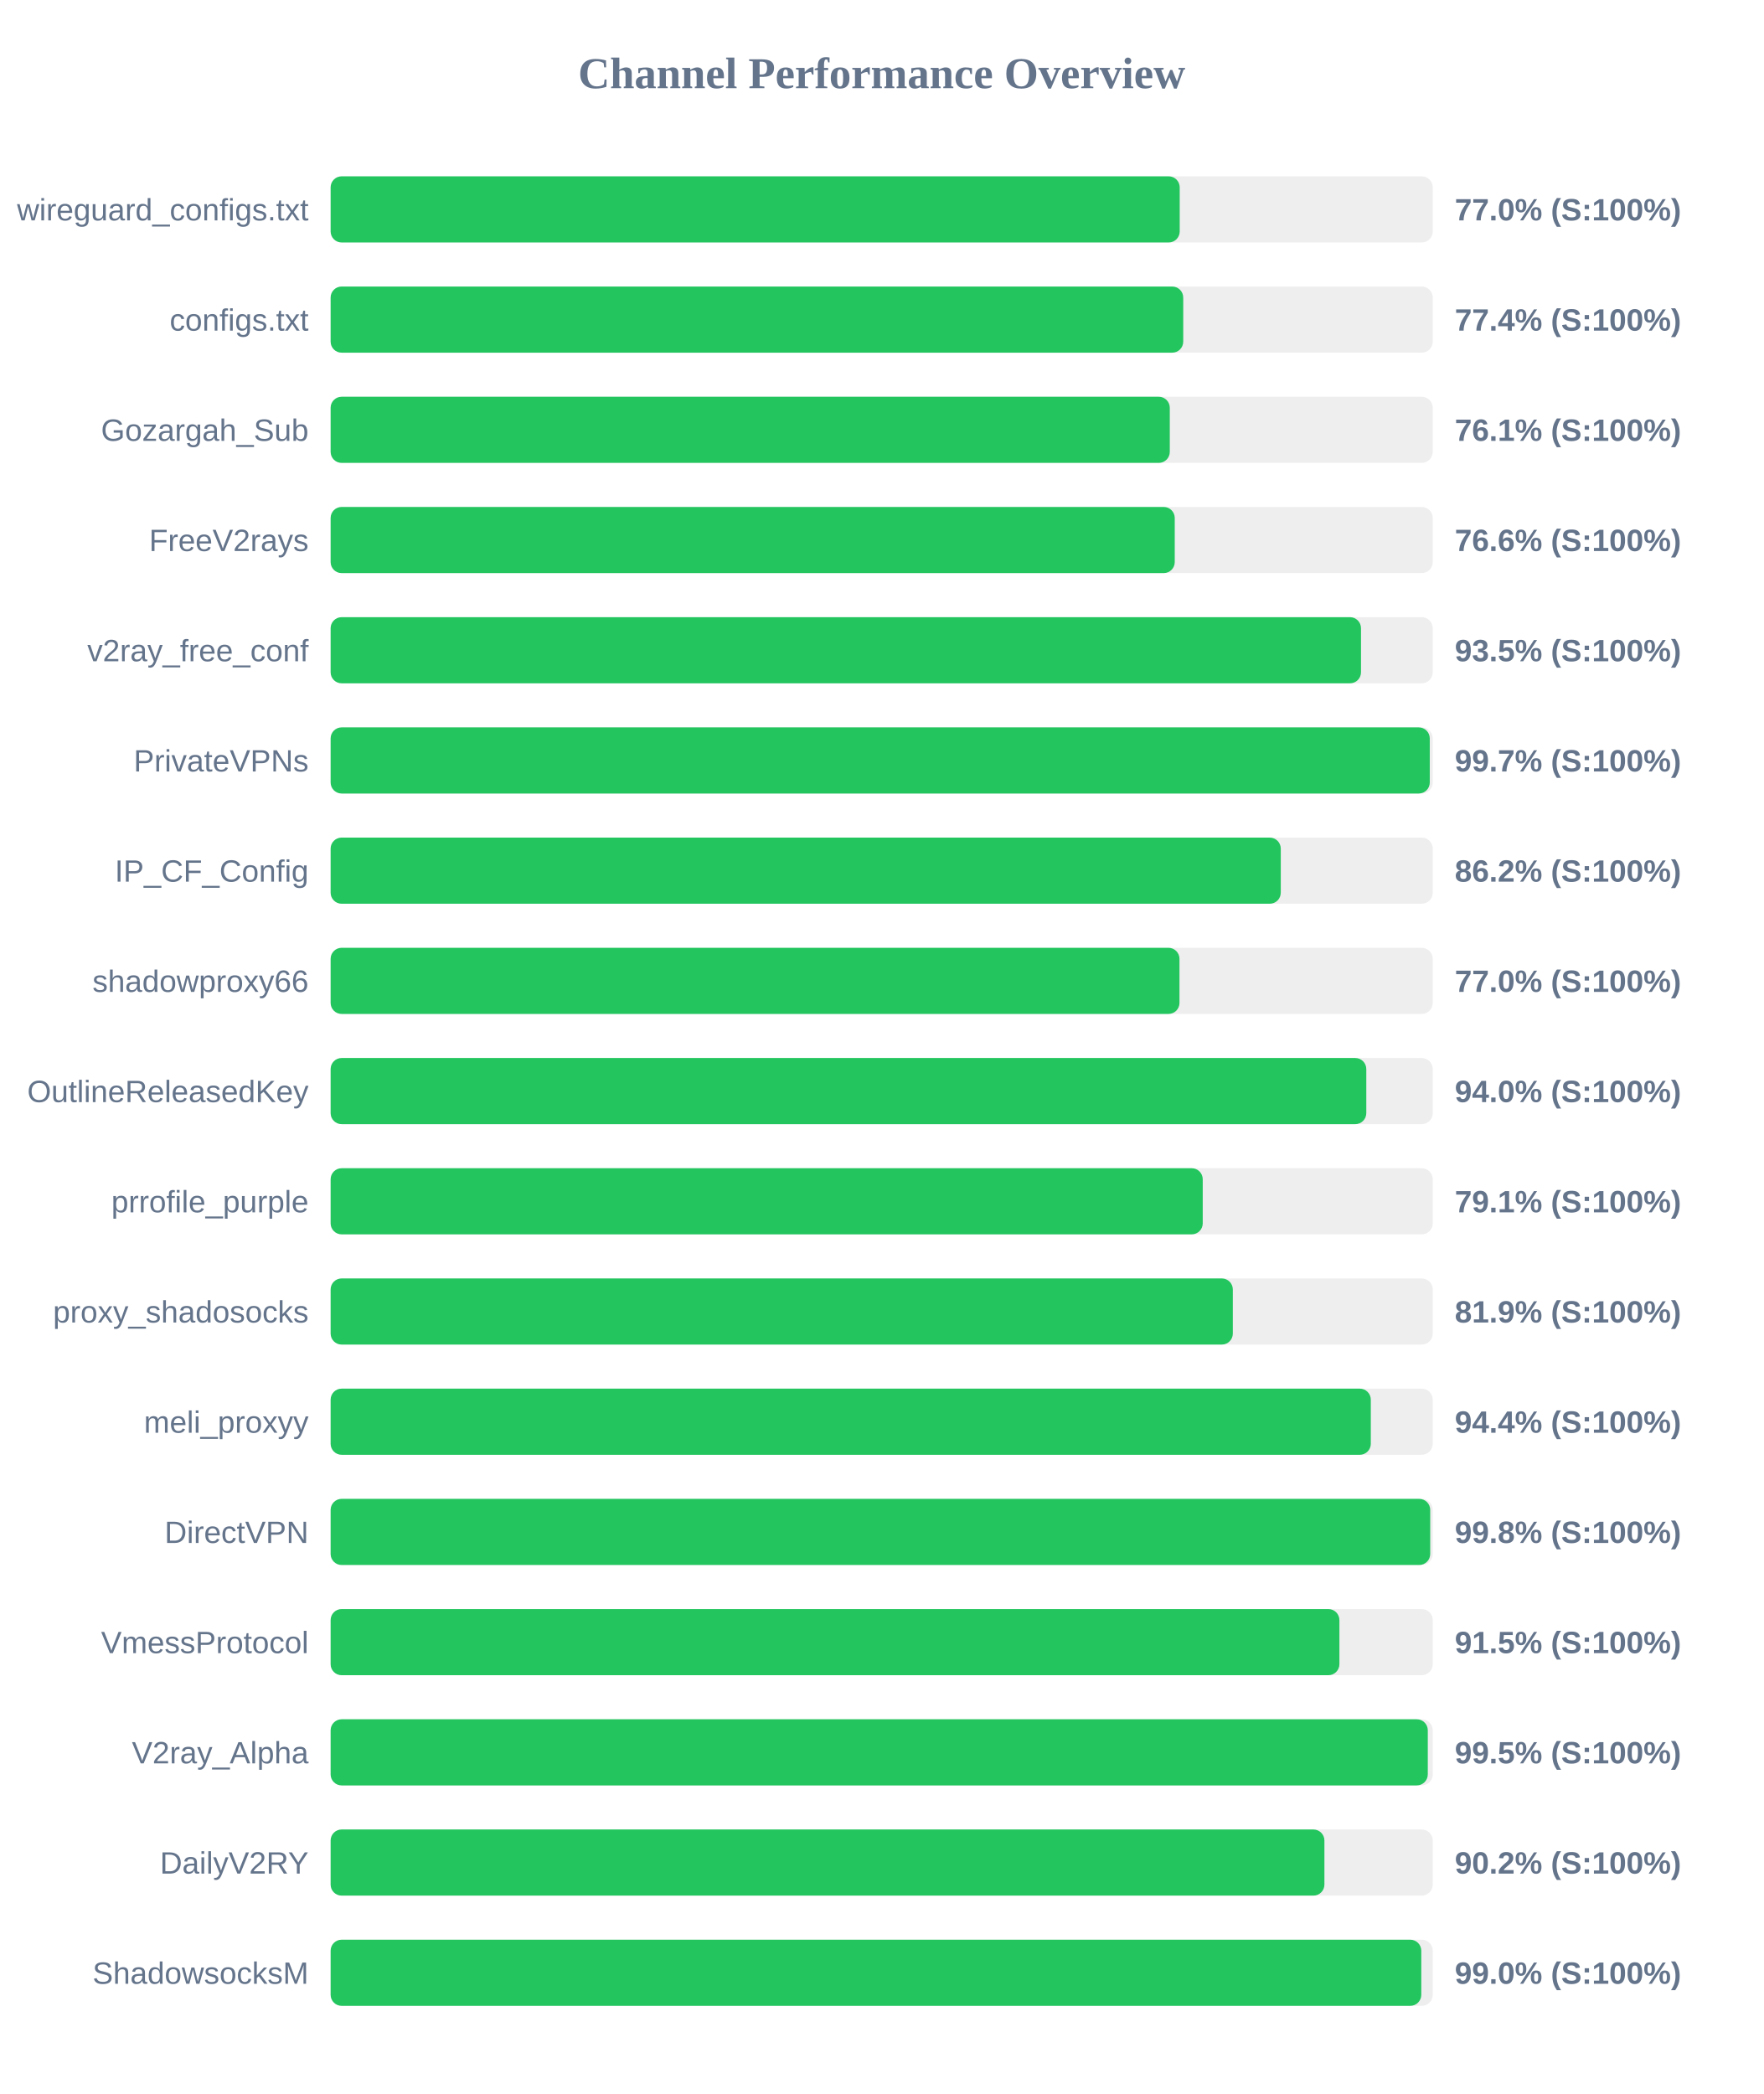
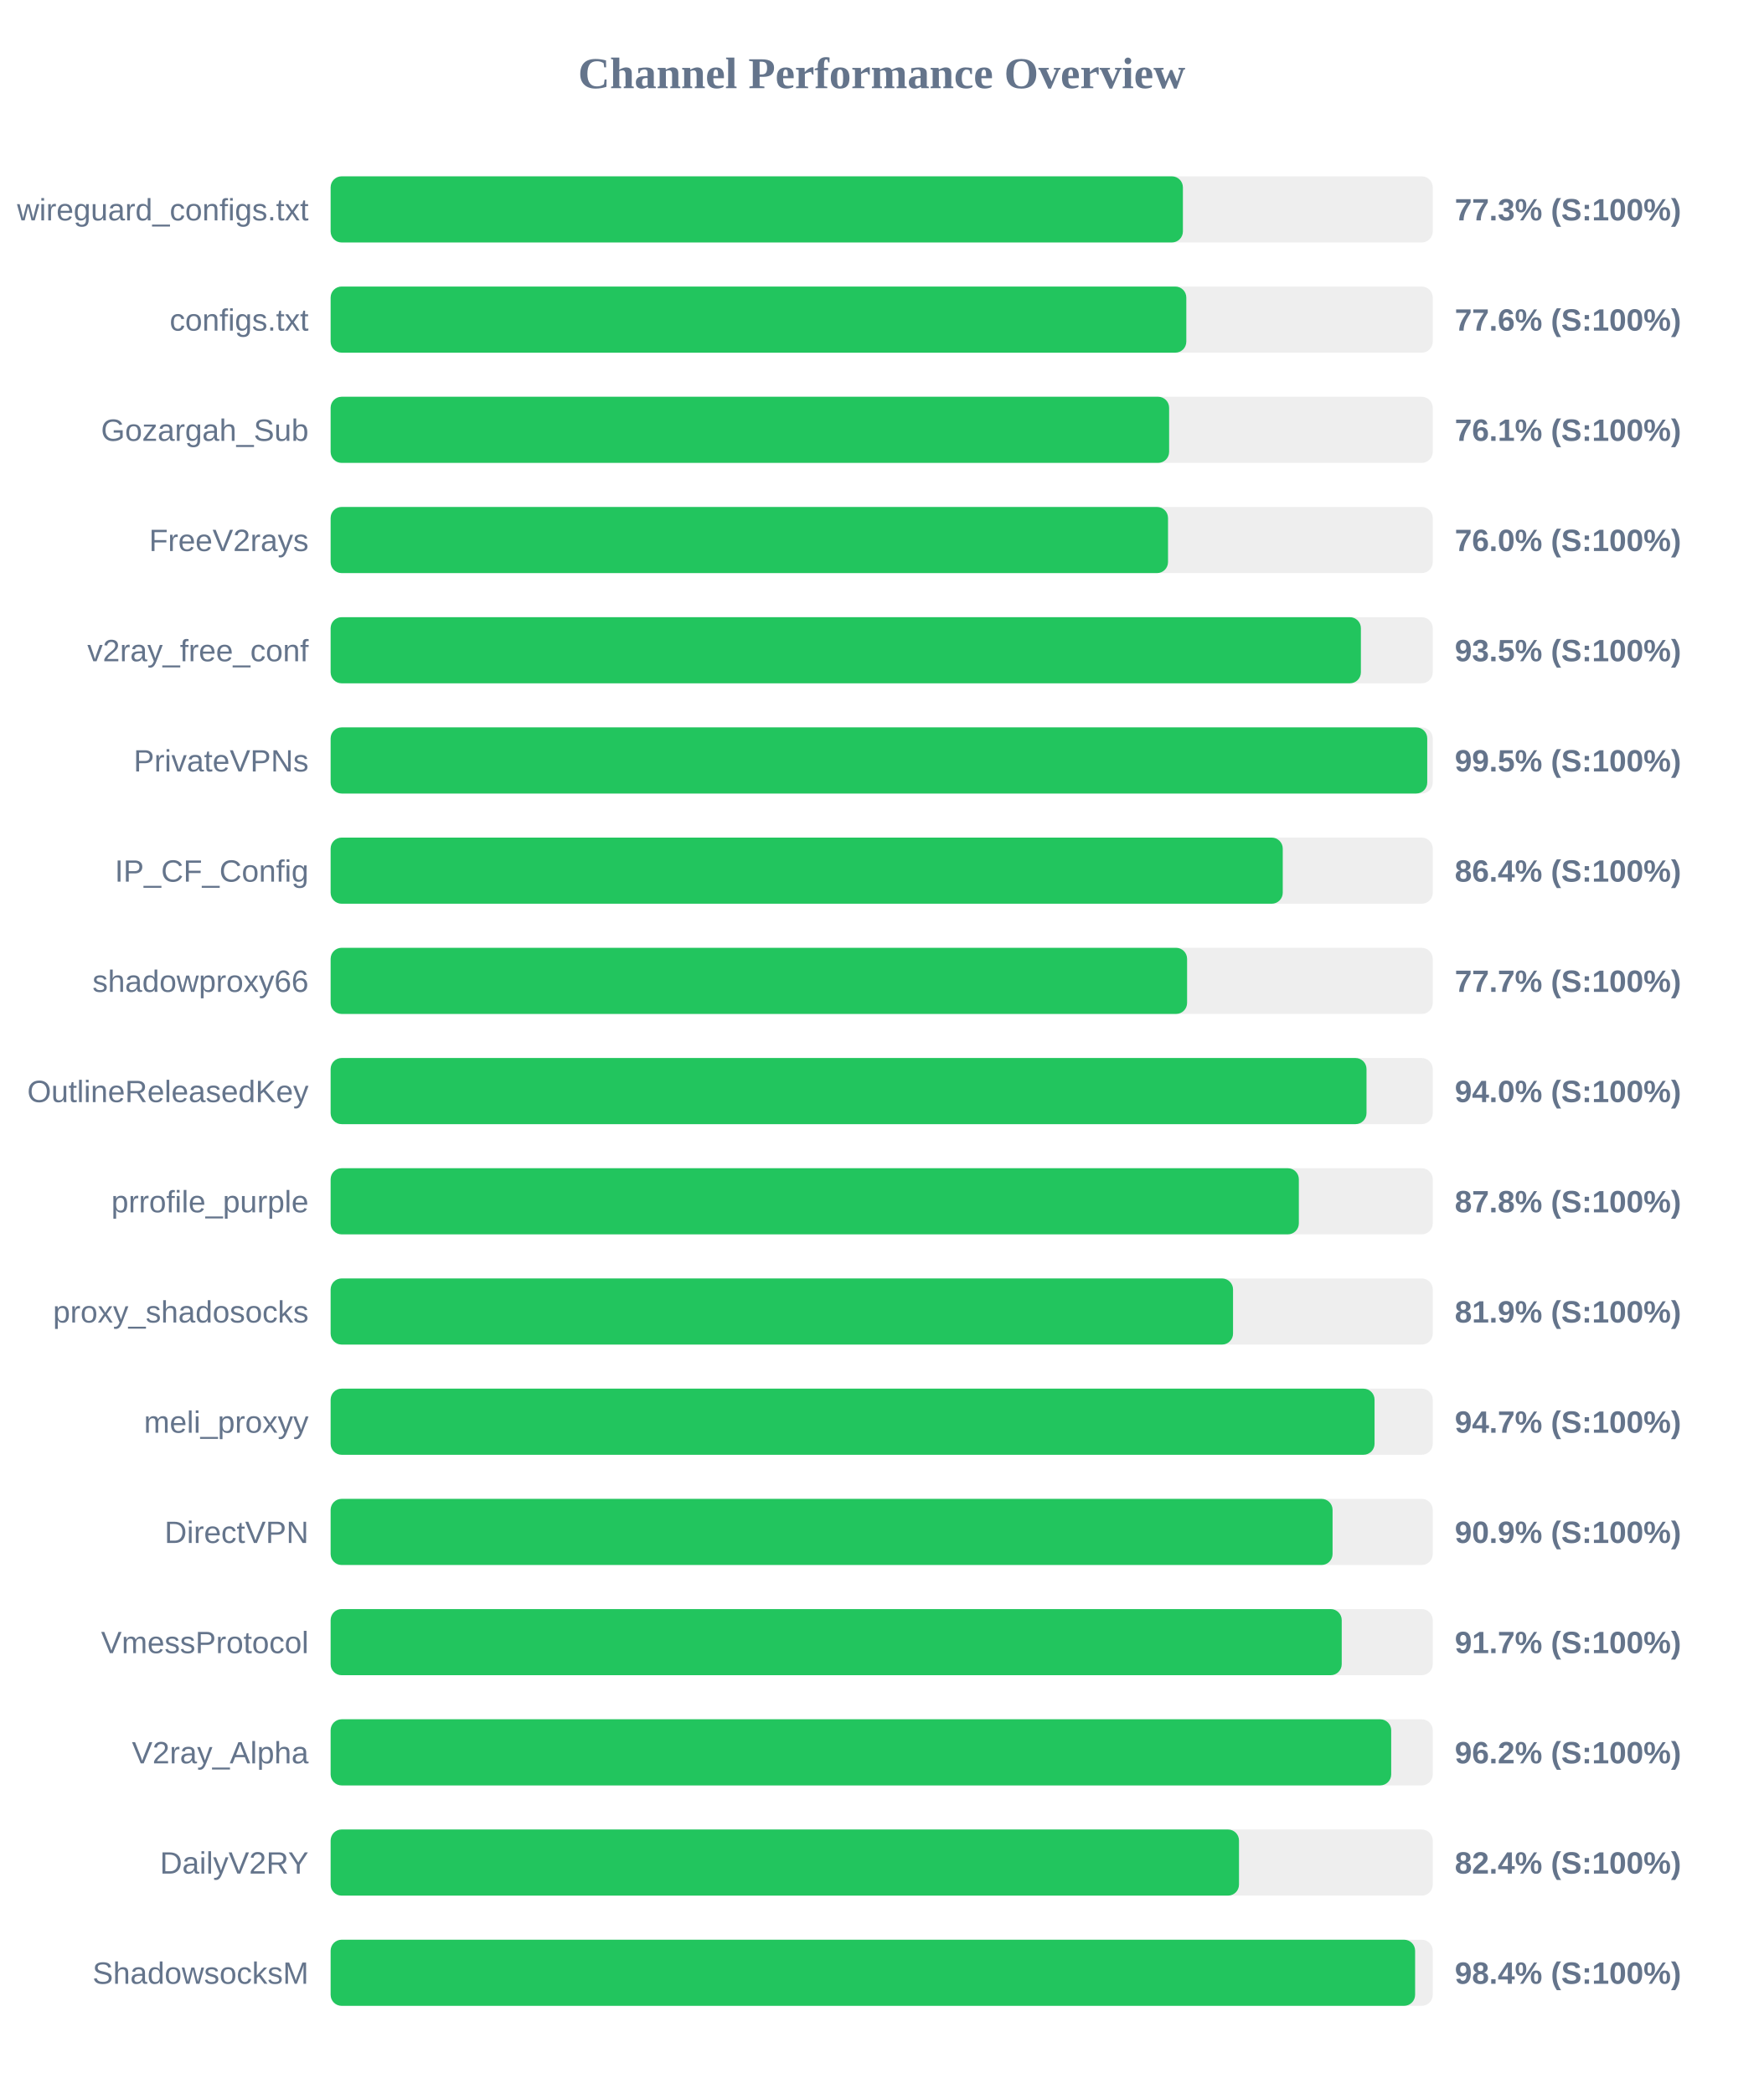
<svg xmlns="http://www.w3.org/2000/svg" width="800" height="950" version="1.1">
  <style>
        .row { font: 14px Arial; fill: #64748b; }
        .score { font: bold 14px Arial; fill: #64748b; }
    </style>
  <text x="400" y="40" text-anchor="middle" font-size="20px" font-weight="bold" fill="#64748b">Channel Performance Overview</text>
  <rect x="150" y="80" width="500" height="30" fill="#eee" rx="5" />
-   <rect x="150" y="80" width="385.2" height="30" fill="#22c55e" rx="5" />
+   <rect x="150" y="80" width="386.65" height="30" fill="#22c55e" rx="5" />
  <text x="140" y="100" text-anchor="end" class="row">wireguard_configs.txt</text>
-   <text x="660" y="100" text-anchor="start" class="score">77.0% (S:100%)</text>
+   <text x="660" y="100" text-anchor="start" class="score">77.3% (S:100%)</text>
  <rect x="150" y="130" width="500" height="30" fill="#eee" rx="5" />
-   <rect x="150" y="130" width="386.8" height="30" fill="#22c55e" rx="5" />
+   <rect x="150" y="130" width="388.2" height="30" fill="#22c55e" rx="5" />
  <text x="140" y="150" text-anchor="end" class="row">configs.txt</text>
-   <text x="660" y="150" text-anchor="start" class="score">77.4% (S:100%)</text>
+   <text x="660" y="150" text-anchor="start" class="score">77.6% (S:100%)</text>
  <rect x="150" y="180" width="500" height="30" fill="#eee" rx="5" />
-   <rect x="150" y="180" width="380.7" height="30" fill="#22c55e" rx="5" />
+   <rect x="150" y="180" width="380.4" height="30" fill="#22c55e" rx="5" />
  <text x="140" y="200" text-anchor="end" class="row">Gozargah_Sub</text>
  <text x="660" y="200" text-anchor="start" class="score">76.1% (S:100%)</text>
  <rect x="150" y="230" width="500" height="30" fill="#eee" rx="5" />
-   <rect x="150" y="230" width="382.95" height="30" fill="#22c55e" rx="5" />
+   <rect x="150" y="230" width="379.9" height="30" fill="#22c55e" rx="5" />
  <text x="140" y="250" text-anchor="end" class="row">FreeV2rays</text>
-   <text x="660" y="250" text-anchor="start" class="score">76.6% (S:100%)</text>
+   <text x="660" y="250" text-anchor="start" class="score">76.0% (S:100%)</text>
  <rect x="150" y="280" width="500" height="30" fill="#eee" rx="5" />
-   <rect x="150" y="280" width="467.45" height="30" fill="#22c55e" rx="5" />
+   <rect x="150" y="280" width="467.4" height="30" fill="#22c55e" rx="5" />
  <text x="140" y="300" text-anchor="end" class="row">v2ray_free_conf</text>
  <text x="660" y="300" text-anchor="start" class="score">93.5% (S:100%)</text>
  <rect x="150" y="330" width="500" height="30" fill="#eee" rx="5" />
-   <rect x="150" y="330" width="498.65" height="30" fill="#22c55e" rx="5" />
+   <rect x="150" y="330" width="497.5" height="30" fill="#22c55e" rx="5" />
  <text x="140" y="350" text-anchor="end" class="row">PrivateVPNs</text>
-   <text x="660" y="350" text-anchor="start" class="score">99.7% (S:100%)</text>
+   <text x="660" y="350" text-anchor="start" class="score">99.5% (S:100%)</text>
  <rect x="150" y="380" width="500" height="30" fill="#eee" rx="5" />
-   <rect x="150" y="380" width="431.05" height="30" fill="#22c55e" rx="5" />
+   <rect x="150" y="380" width="431.95" height="30" fill="#22c55e" rx="5" />
  <text x="140" y="400" text-anchor="end" class="row">IP_CF_Config</text>
-   <text x="660" y="400" text-anchor="start" class="score">86.2% (S:100%)</text>
+   <text x="660" y="400" text-anchor="start" class="score">86.4% (S:100%)</text>
  <rect x="150" y="430" width="500" height="30" fill="#eee" rx="5" />
-   <rect x="150" y="430" width="385.1" height="30" fill="#22c55e" rx="5" />
+   <rect x="150" y="430" width="388.55" height="30" fill="#22c55e" rx="5" />
  <text x="140" y="450" text-anchor="end" class="row">shadowproxy66</text>
-   <text x="660" y="450" text-anchor="start" class="score">77.0% (S:100%)</text>
+   <text x="660" y="450" text-anchor="start" class="score">77.7% (S:100%)</text>
  <rect x="150" y="480" width="500" height="30" fill="#eee" rx="5" />
-   <rect x="150" y="480" width="469.85" height="30" fill="#22c55e" rx="5" />
+   <rect x="150" y="480" width="469.95" height="30" fill="#22c55e" rx="5" />
  <text x="140" y="500" text-anchor="end" class="row">OutlineReleasedKey</text>
  <text x="660" y="500" text-anchor="start" class="score">94.0% (S:100%)</text>
  <rect x="150" y="530" width="500" height="30" fill="#eee" rx="5" />
-   <rect x="150" y="530" width="395.65" height="30" fill="#22c55e" rx="5" />
+   <rect x="150" y="530" width="439.25" height="30" fill="#22c55e" rx="5" />
  <text x="140" y="550" text-anchor="end" class="row">prrofile_purple</text>
-   <text x="660" y="550" text-anchor="start" class="score">79.1% (S:100%)</text>
+   <text x="660" y="550" text-anchor="start" class="score">87.8% (S:100%)</text>
  <rect x="150" y="580" width="500" height="30" fill="#eee" rx="5" />
-   <rect x="150" y="580" width="409.3" height="30" fill="#22c55e" rx="5" />
+   <rect x="150" y="580" width="409.4" height="30" fill="#22c55e" rx="5" />
  <text x="140" y="600" text-anchor="end" class="row">proxy_shadosocks</text>
  <text x="660" y="600" text-anchor="start" class="score">81.9% (S:100%)</text>
  <rect x="150" y="630" width="500" height="30" fill="#eee" rx="5" />
-   <rect x="150" y="630" width="471.9" height="30" fill="#22c55e" rx="5" />
+   <rect x="150" y="630" width="473.6" height="30" fill="#22c55e" rx="5" />
  <text x="140" y="650" text-anchor="end" class="row">meli_proxyy</text>
-   <text x="660" y="650" text-anchor="start" class="score">94.4% (S:100%)</text>
+   <text x="660" y="650" text-anchor="start" class="score">94.7% (S:100%)</text>
  <rect x="150" y="680" width="500" height="30" fill="#eee" rx="5" />
-   <rect x="150" y="680" width="498.85" height="30" fill="#22c55e" rx="5" />
+   <rect x="150" y="680" width="454.55" height="30" fill="#22c55e" rx="5" />
  <text x="140" y="700" text-anchor="end" class="row">DirectVPN</text>
-   <text x="660" y="700" text-anchor="start" class="score">99.8% (S:100%)</text>
+   <text x="660" y="700" text-anchor="start" class="score">90.9% (S:100%)</text>
  <rect x="150" y="730" width="500" height="30" fill="#eee" rx="5" />
-   <rect x="150" y="730" width="457.65" height="30" fill="#22c55e" rx="5" />
+   <rect x="150" y="730" width="458.7" height="30" fill="#22c55e" rx="5" />
  <text x="140" y="750" text-anchor="end" class="row">VmessProtocol</text>
-   <text x="660" y="750" text-anchor="start" class="score">91.5% (S:100%)</text>
+   <text x="660" y="750" text-anchor="start" class="score">91.7% (S:100%)</text>
  <rect x="150" y="780" width="500" height="30" fill="#eee" rx="5" />
-   <rect x="150" y="780" width="497.75" height="30" fill="#22c55e" rx="5" />
+   <rect x="150" y="780" width="481.15" height="30" fill="#22c55e" rx="5" />
  <text x="140" y="800" text-anchor="end" class="row">V2ray_Alpha</text>
-   <text x="660" y="800" text-anchor="start" class="score">99.5% (S:100%)</text>
+   <text x="660" y="800" text-anchor="start" class="score">96.2% (S:100%)</text>
  <rect x="150" y="830" width="500" height="30" fill="#eee" rx="5" />
-   <rect x="150" y="830" width="450.85" height="30" fill="#22c55e" rx="5" />
+   <rect x="150" y="830" width="412.1" height="30" fill="#22c55e" rx="5" />
  <text x="140" y="850" text-anchor="end" class="row">DailyV2RY</text>
-   <text x="660" y="850" text-anchor="start" class="score">90.2% (S:100%)</text>
+   <text x="660" y="850" text-anchor="start" class="score">82.4% (S:100%)</text>
  <rect x="150" y="880" width="500" height="30" fill="#eee" rx="5" />
-   <rect x="150" y="880" width="494.8" height="30" fill="#22c55e" rx="5" />
+   <rect x="150" y="880" width="492.0" height="30" fill="#22c55e" rx="5" />
  <text x="140" y="900" text-anchor="end" class="row">ShadowsocksM</text>
-   <text x="660" y="900" text-anchor="start" class="score">99.0% (S:100%)</text>
+   <text x="660" y="900" text-anchor="start" class="score">98.4% (S:100%)</text>
</svg>
